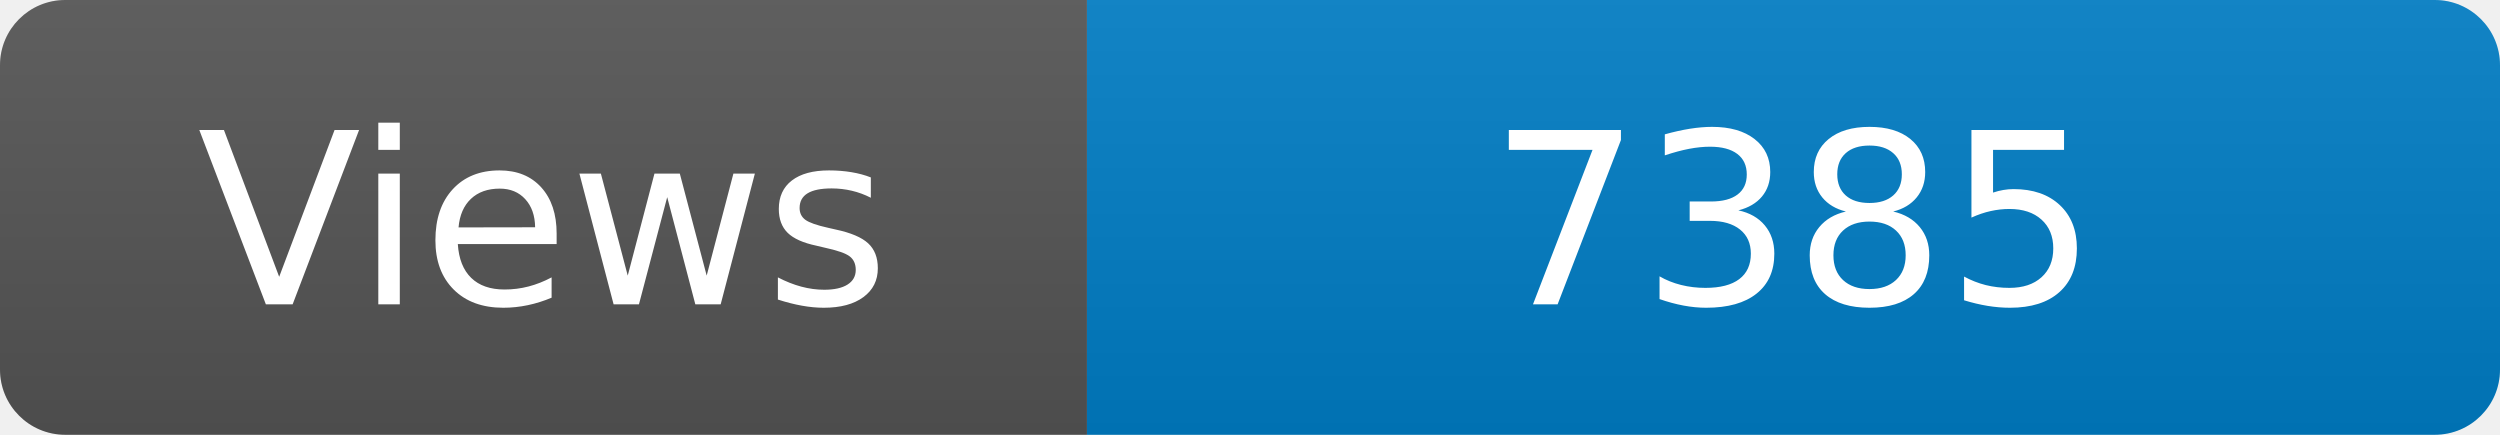
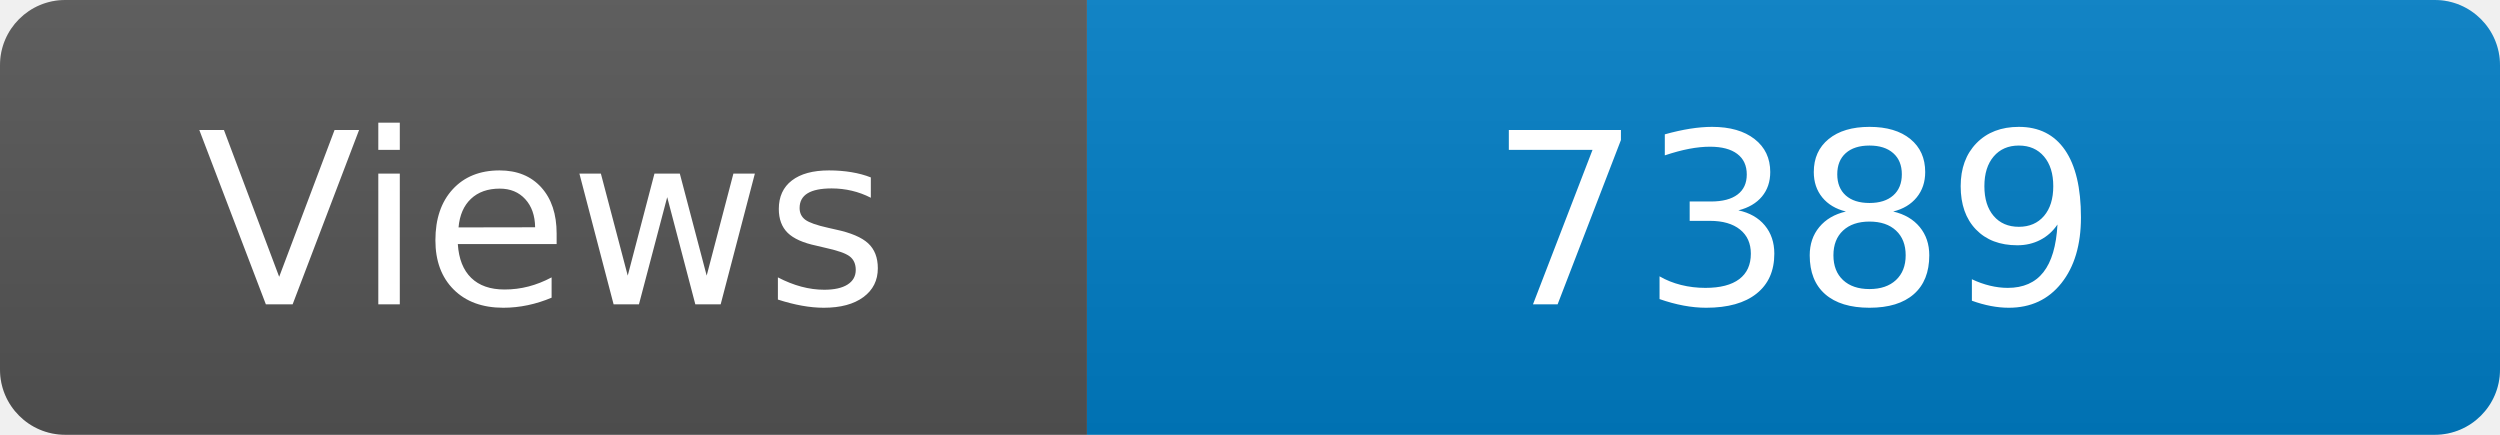
<svg xmlns="http://www.w3.org/2000/svg" width="115" height="20" role="img" aria-label="Maintained?: yes">
  <linearGradient id="s" x2="0" y2="100%">
    <stop offset="0" stop-color="#bbb" stop-opacity=".1" />
    <stop offset="1" stop-opacity=".1" />
  </linearGradient>
  <clipPath id="r">
    <rect width="115" height="20" rx="3" fill="#fff" />
  </clipPath>
  <g clip-path="url(#r)">
    <rect width="50" height="20" fill="#555" />
    <rect x="50" width="160" height="20" fill="#007ec6" />
    <rect width="115" height="20" fill="url(#s)" />
  </g>
  <g fill="#fff" text-anchor="middle" font-family="Verdana,Geneva,DejaVu Sans,sans-serif" font-size="110">
    <text x="250" y="140" transform="scale(.1)" fill="#fff">Views</text>
-     <text x="825" y="140" transform="scale(.1)" fill="#fff">7385</text>
+     <text x="825" y="140" transform="scale(.1)" fill="#fff">7389</text>
  </g>
</svg>
